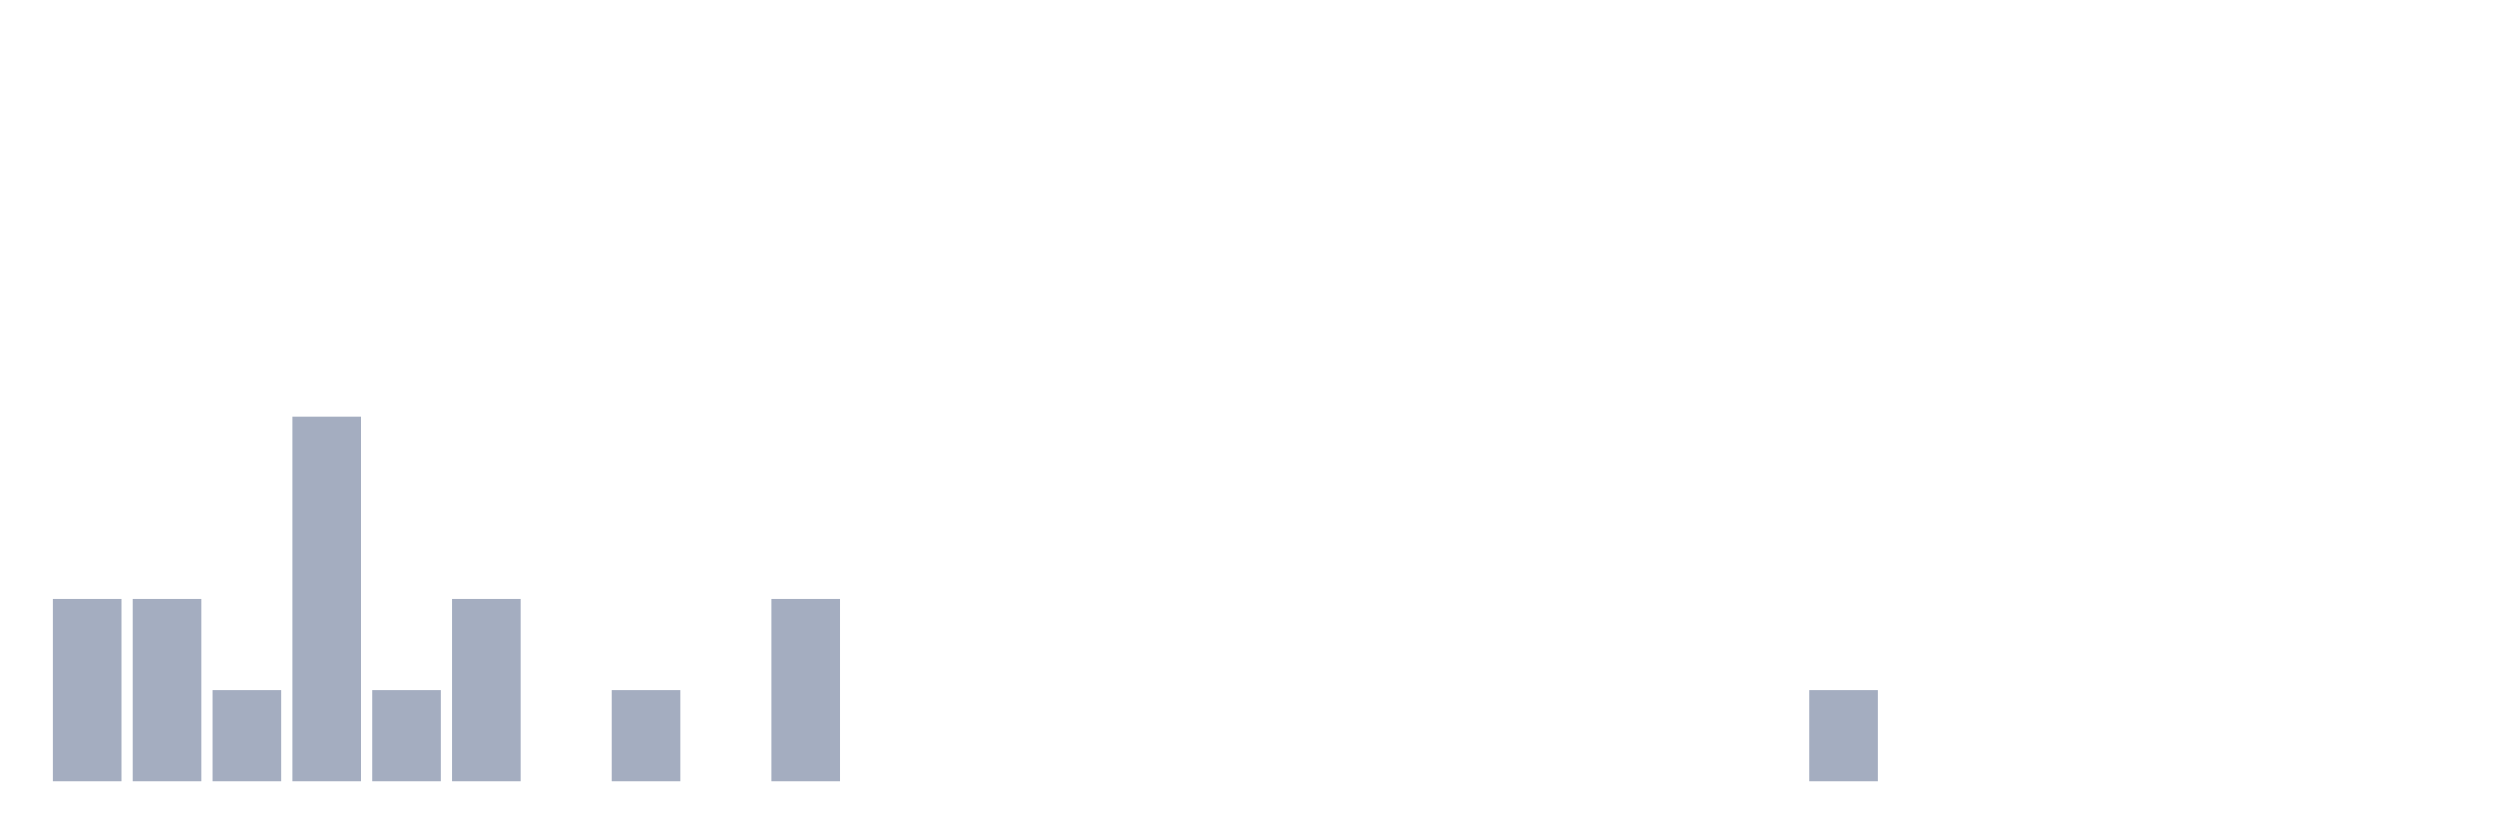
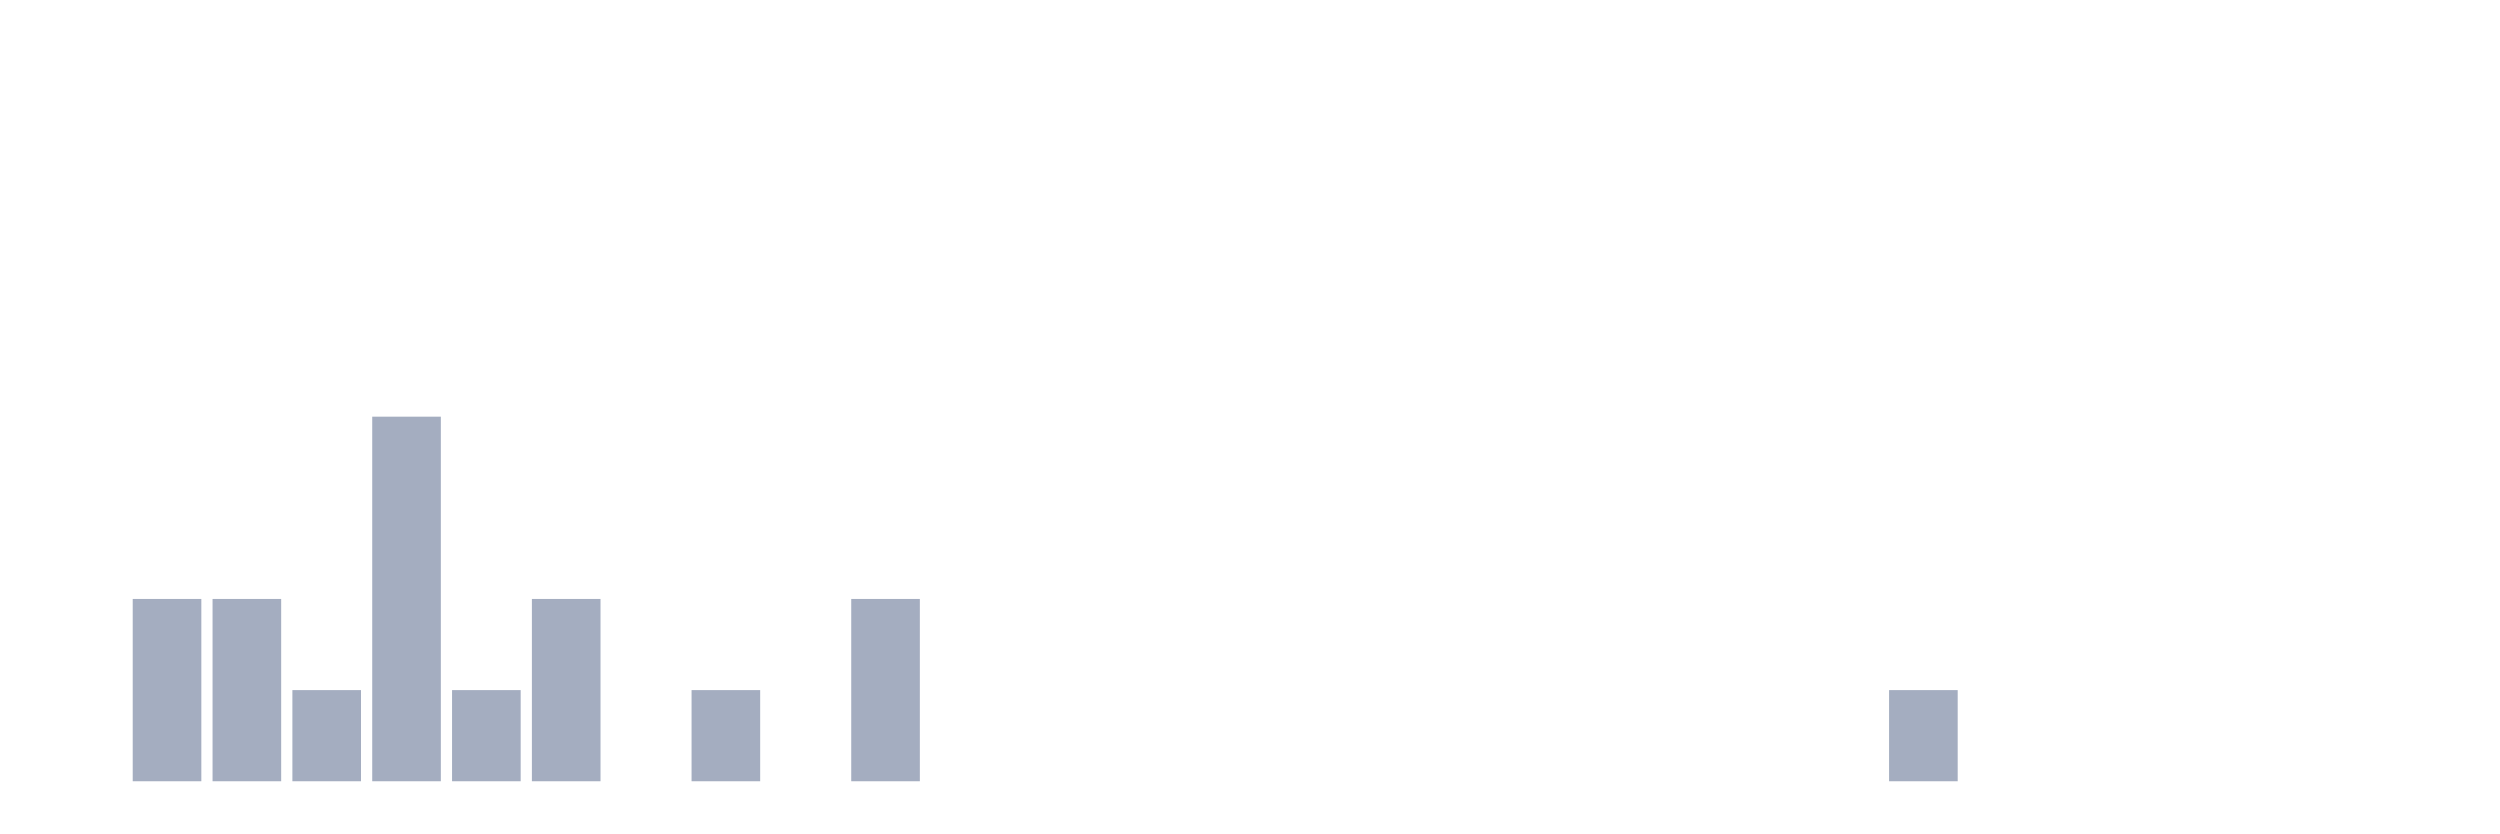
<svg xmlns="http://www.w3.org/2000/svg" viewBox="0 0 480 160">
  <g transform="translate(10,10)">
-     <rect class="bar" x="0.153" width="13.175" y="105" height="35" fill="rgb(164,173,192)" />
+     <rect class="bar" x="0.153" width="13.175" y="140" height="0" fill="rgb(164,173,192)" />
    <rect class="bar" x="15.482" width="13.175" y="105" height="35" fill="rgb(164,173,192)" />
-     <rect class="bar" x="30.81" width="13.175" y="122.5" height="17.5" fill="rgb(164,173,192)" />
-     <rect class="bar" x="46.138" width="13.175" y="70" height="70" fill="rgb(164,173,192)" />
-     <rect class="bar" x="61.466" width="13.175" y="122.5" height="17.5" fill="rgb(164,173,192)" />
-     <rect class="bar" x="76.794" width="13.175" y="105" height="35" fill="rgb(164,173,192)" />
-     <rect class="bar" x="92.123" width="13.175" y="140" height="0" fill="rgb(164,173,192)" />
-     <rect class="bar" x="107.451" width="13.175" y="122.5" height="17.5" fill="rgb(164,173,192)" />
-     <rect class="bar" x="122.779" width="13.175" y="140" height="0" fill="rgb(164,173,192)" />
-     <rect class="bar" x="138.107" width="13.175" y="105" height="35" fill="rgb(164,173,192)" />
-     <rect class="bar" x="153.436" width="13.175" y="140" height="0" fill="rgb(164,173,192)" />
+     <rect class="bar" x="30.81" width="13.175" y="105" height="35" fill="rgb(164,173,192)" />
+     <rect class="bar" x="46.138" width="13.175" y="122.5" height="17.5" fill="rgb(164,173,192)" />
+     <rect class="bar" x="61.466" width="13.175" y="70" height="70" fill="rgb(164,173,192)" />
+     <rect class="bar" x="76.794" width="13.175" y="122.5" height="17.5" fill="rgb(164,173,192)" />
+     <rect class="bar" x="92.123" width="13.175" y="105" height="35" fill="rgb(164,173,192)" />
+     <rect class="bar" x="107.451" width="13.175" y="140" height="0" fill="rgb(164,173,192)" />
+     <rect class="bar" x="122.779" width="13.175" y="122.5" height="17.5" fill="rgb(164,173,192)" />
+     <rect class="bar" x="138.107" width="13.175" y="140" height="0" fill="rgb(164,173,192)" />
+     <rect class="bar" x="153.436" width="13.175" y="105" height="35" fill="rgb(164,173,192)" />
    <rect class="bar" x="168.764" width="13.175" y="140" height="0" fill="rgb(164,173,192)" />
    <rect class="bar" x="184.092" width="13.175" y="140" height="0" fill="rgb(164,173,192)" />
    <rect class="bar" x="199.42" width="13.175" y="140" height="0" fill="rgb(164,173,192)" />
    <rect class="bar" x="214.748" width="13.175" y="140" height="0" fill="rgb(164,173,192)" />
    <rect class="bar" x="230.077" width="13.175" y="140" height="0" fill="rgb(164,173,192)" />
    <rect class="bar" x="245.405" width="13.175" y="140" height="0" fill="rgb(164,173,192)" />
    <rect class="bar" x="260.733" width="13.175" y="140" height="0" fill="rgb(164,173,192)" />
    <rect class="bar" x="276.061" width="13.175" y="140" height="0" fill="rgb(164,173,192)" />
    <rect class="bar" x="291.39" width="13.175" y="140" height="0" fill="rgb(164,173,192)" />
    <rect class="bar" x="306.718" width="13.175" y="140" height="0" fill="rgb(164,173,192)" />
    <rect class="bar" x="322.046" width="13.175" y="140" height="0" fill="rgb(164,173,192)" />
-     <rect class="bar" x="337.374" width="13.175" y="122.5" height="17.5" fill="rgb(164,173,192)" />
-     <rect class="bar" x="352.702" width="13.175" y="140" height="0" fill="rgb(164,173,192)" />
+     <rect class="bar" x="337.374" width="13.175" y="140" height="0" fill="rgb(164,173,192)" />
+     <rect class="bar" x="352.702" width="13.175" y="122.5" height="17.5" fill="rgb(164,173,192)" />
    <rect class="bar" x="368.031" width="13.175" y="140" height="0" fill="rgb(164,173,192)" />
    <rect class="bar" x="383.359" width="13.175" y="140" height="0" fill="rgb(164,173,192)" />
    <rect class="bar" x="398.687" width="13.175" y="140" height="0" fill="rgb(164,173,192)" />
    <rect class="bar" x="414.015" width="13.175" y="140" height="0" fill="rgb(164,173,192)" />
    <rect class="bar" x="429.344" width="13.175" y="140" height="0" fill="rgb(164,173,192)" />
    <rect class="bar" x="444.672" width="13.175" y="140" height="0" fill="rgb(164,173,192)" />
  </g>
</svg>
